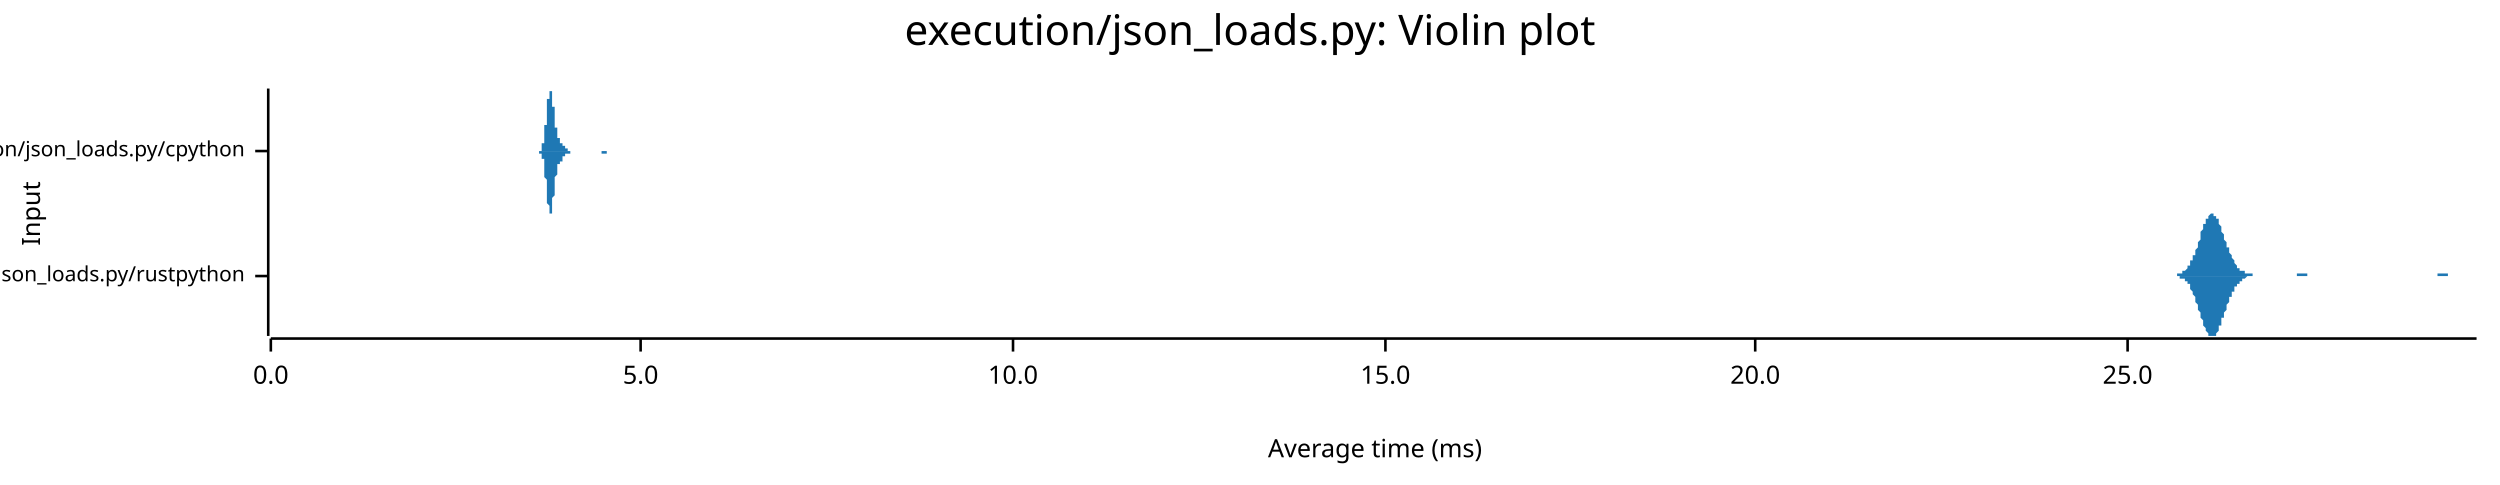
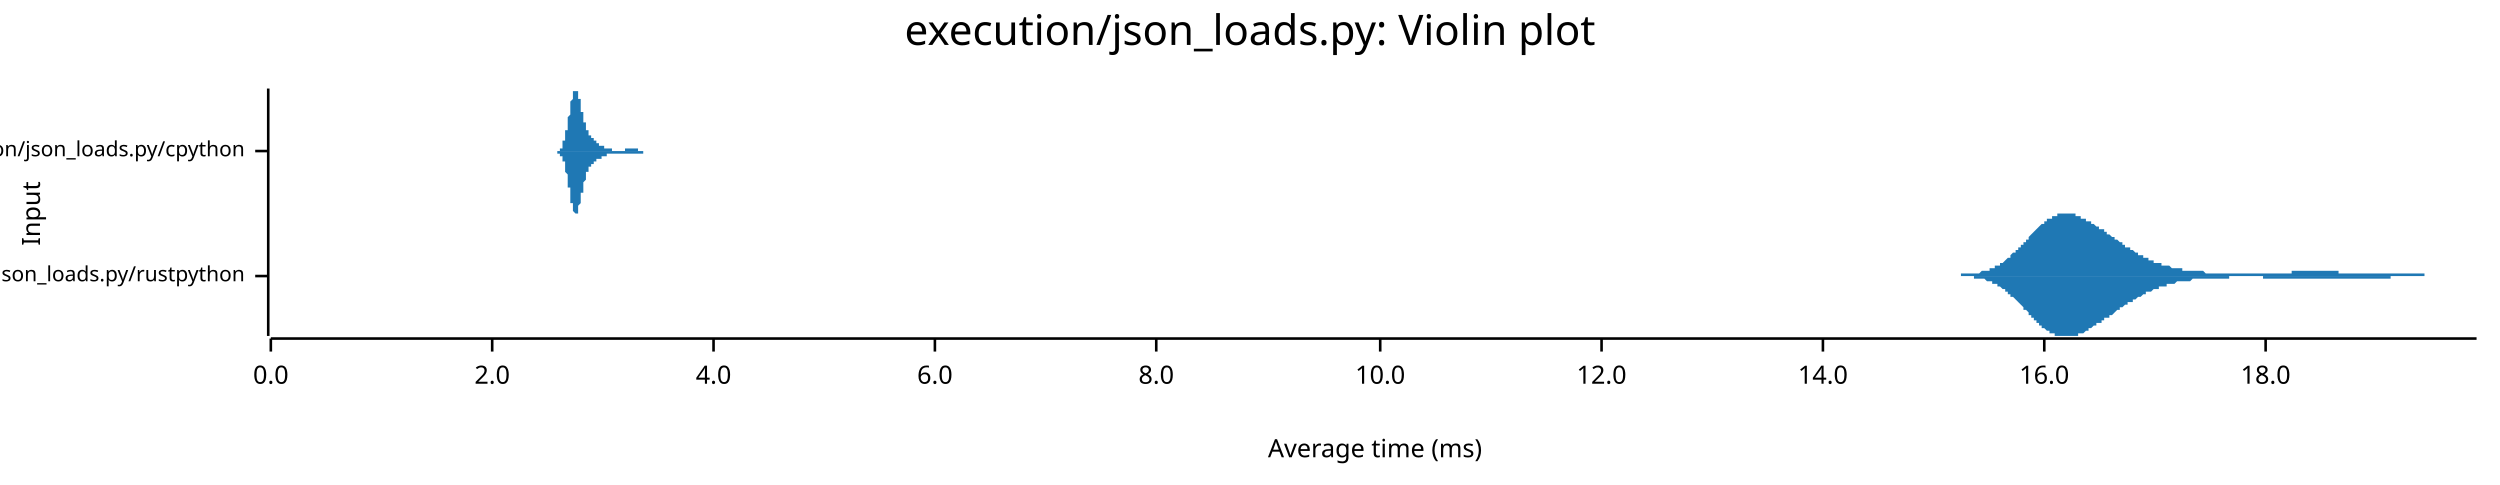
<svg xmlns="http://www.w3.org/2000/svg" width="960" height="186" viewBox="0 0 960 186">
  <text x="480" y="5" dy="0.76em" text-anchor="middle" font-family="sans-serif" font-size="16.129" opacity="1" fill="#000000">
execution/json_loads.py: Violin plot
</text>
  <text x="8" y="82" dy="0.76em" text-anchor="middle" font-family="sans-serif" font-size="9.677" opacity="1" fill="#000000" transform="rotate(270, 8, 82)">
Input
</text>
  <text x="528" y="178" dy="-0.5ex" text-anchor="middle" font-family="sans-serif" font-size="9.677" opacity="1" fill="#000000">
Average time (ms)
</text>
  <polyline fill="none" opacity="1" stroke="#000000" stroke-width="1" points="103,34 103,129 " />
  <text x="94" y="106" dy="0.5ex" text-anchor="end" font-family="sans-serif" font-size="8.065" opacity="1" fill="#000000">
execution/json_loads.py/rustpython
</text>
  <polyline fill="none" opacity="1" stroke="#000000" stroke-width="1" points="98,106 103,106 " />
  <text x="94" y="58" dy="0.5ex" text-anchor="end" font-family="sans-serif" font-size="8.065" opacity="1" fill="#000000">
execution/json_loads.py/cpython
</text>
  <polyline fill="none" opacity="1" stroke="#000000" stroke-width="1" points="98,58 103,58 " />
  <polyline fill="none" opacity="1" stroke="#000000" stroke-width="1" points="104,130 951,130 " />
  <text x="104" y="140" dy="0.76em" text-anchor="middle" font-family="sans-serif" font-size="9.677" opacity="1" fill="#000000">
0.0
</text>
  <polyline fill="none" opacity="1" stroke="#000000" stroke-width="1" points="104,130 104,135 " />
-   <text x="246" y="140" dy="0.76em" text-anchor="middle" font-family="sans-serif" font-size="9.677" opacity="1" fill="#000000">
- 5.0
+   <text x="189" y="140" dy="0.76em" text-anchor="middle" font-family="sans-serif" font-size="9.677" opacity="1" fill="#000000">
+ 2.0
</text>
-   <polyline fill="none" opacity="1" stroke="#000000" stroke-width="1" points="246,130 246,135 " />
-   <text x="389" y="140" dy="0.76em" text-anchor="middle" font-family="sans-serif" font-size="9.677" opacity="1" fill="#000000">
+   <polyline fill="none" opacity="1" stroke="#000000" stroke-width="1" points="189,130 189,135 " />
+   <text x="274" y="140" dy="0.76em" text-anchor="middle" font-family="sans-serif" font-size="9.677" opacity="1" fill="#000000">
+ 4.0
+ </text>
+   <polyline fill="none" opacity="1" stroke="#000000" stroke-width="1" points="274,130 274,135 " />
+   <text x="359" y="140" dy="0.76em" text-anchor="middle" font-family="sans-serif" font-size="9.677" opacity="1" fill="#000000">
+ 6.0
+ </text>
+   <polyline fill="none" opacity="1" stroke="#000000" stroke-width="1" points="359,130 359,135 " />
+   <text x="444" y="140" dy="0.76em" text-anchor="middle" font-family="sans-serif" font-size="9.677" opacity="1" fill="#000000">
+ 8.0
+ </text>
+   <polyline fill="none" opacity="1" stroke="#000000" stroke-width="1" points="444,130 444,135 " />
+   <text x="530" y="140" dy="0.76em" text-anchor="middle" font-family="sans-serif" font-size="9.677" opacity="1" fill="#000000">
10.0
</text>
-   <polyline fill="none" opacity="1" stroke="#000000" stroke-width="1" points="389,130 389,135 " />
-   <text x="532" y="140" dy="0.76em" text-anchor="middle" font-family="sans-serif" font-size="9.677" opacity="1" fill="#000000">
- 15.0
+   <polyline fill="none" opacity="1" stroke="#000000" stroke-width="1" points="530,130 530,135 " />
+   <text x="615" y="140" dy="0.76em" text-anchor="middle" font-family="sans-serif" font-size="9.677" opacity="1" fill="#000000">
+ 12.0
</text>
-   <polyline fill="none" opacity="1" stroke="#000000" stroke-width="1" points="532,130 532,135 " />
-   <text x="674" y="140" dy="0.76em" text-anchor="middle" font-family="sans-serif" font-size="9.677" opacity="1" fill="#000000">
- 20.0
+   <polyline fill="none" opacity="1" stroke="#000000" stroke-width="1" points="615,130 615,135 " />
+   <text x="700" y="140" dy="0.76em" text-anchor="middle" font-family="sans-serif" font-size="9.677" opacity="1" fill="#000000">
+ 14.0
</text>
-   <polyline fill="none" opacity="1" stroke="#000000" stroke-width="1" points="674,130 674,135 " />
-   <text x="817" y="140" dy="0.76em" text-anchor="middle" font-family="sans-serif" font-size="9.677" opacity="1" fill="#000000">
- 25.0
+   <polyline fill="none" opacity="1" stroke="#000000" stroke-width="1" points="700,130 700,135 " />
+   <text x="785" y="140" dy="0.76em" text-anchor="middle" font-family="sans-serif" font-size="9.677" opacity="1" fill="#000000">
+ 16.0
</text>
-   <polyline fill="none" opacity="1" stroke="#000000" stroke-width="1" points="817,130 817,135 " />
-   <polygon opacity="1" fill="#1F78B4" points="833,106 833,106 833,106 834,106 834,106 834,106 834,106 835,106 835,106 835,106 835,106 836,106 836,105 836,105 836,105 837,105 837,105 837,105 837,105 837,105 838,105 838,105 838,105 838,104 839,104 839,104 839,104 839,104 840,103 840,103 840,103 840,102 841,102 841,102 841,101 841,101 841,100 842,100 842,99 842,99 842,98 843,98 843,97 843,96 843,96 844,95 844,94 844,93 844,93 845,92 845,91 845,91 845,90 845,89 846,88 846,88 846,87 846,86 847,86 847,85 847,85 847,84 848,84 848,83 848,83 848,83 849,82 849,82 849,82 849,82 849,82 850,82 850,82 850,82 850,83 851,83 851,83 851,84 851,84 852,84 852,85 852,85 852,86 853,87 853,87 853,88 853,89 853,89 854,90 854,91 854,91 854,92 855,93 855,93 855,94 855,95 856,95 856,96 856,96 856,97 857,98 857,98 857,99 857,99 858,100 858,100 858,101 858,101 858,101 859,102 859,102 859,102 859,103 860,103 860,103 860,103 860,104 861,104 861,104 861,104 861,104 862,104 862,105 862,105 862,105 862,105 863,105 863,105 863,105 863,105 864,105 864,105 864,105 864,105 865,105 865,106 865,106 865,106 866,106 866,106 866,106 866,106 866,106 867,106 867,106 867,106 867,106 868,106 868,106 868,106 868,106 869,106 869,106 869,106 869,106 870,106 870,106 870,106 870,106 870,106 871,106 871,106 871,106 871,106 872,106 872,106 872,106 872,106 873,106 873,106 873,106 873,106 874,106 874,106 874,106 874,106 874,106 875,106 875,106 875,106 875,106 876,106 876,106 876,106 876,106 877,106 877,106 877,106 877,106 878,106 878,106 878,106 878,106 878,106 879,106 879,106 879,106 879,106 880,106 880,106 880,106 880,106 881,106 881,106 881,106 881,106 882,106 882,105 882,105 882,105 882,105 883,105 883,105 883,105 883,105 884,105 884,105 884,105 884,105 885,105 885,105 885,105 885,105 886,105 886,106 886,106 886,106 886,106 887,106 887,106 887,106 887,106 888,106 888,106 888,106 888,106 889,106 889,106 889,106 889,106 890,106 890,106 890,106 890,106 890,106 891,106 891,106 891,106 891,106 892,106 892,106 892,106 892,106 893,106 893,106 893,106 893,106 894,106 894,106 894,106 894,106 894,106 895,106 895,106 895,106 895,106 896,106 896,106 896,106 896,106 897,106 897,106 897,106 897,106 898,106 898,106 898,106 898,106 898,106 899,106 899,106 899,106 899,106 900,106 900,106 900,106 900,106 901,106 901,106 901,106 901,106 902,106 902,106 902,106 902,106 902,106 903,106 903,106 903,106 903,106 904,106 904,106 904,106 904,106 905,106 905,106 905,106 905,106 906,106 906,106 906,106 906,106 906,106 907,106 907,106 907,106 907,106 908,106 908,106 908,106 908,106 909,106 909,106 909,106 909,106 910,106 910,106 910,106 910,106 910,106 911,106 911,106 911,106 911,106 912,106 912,106 912,106 912,106 913,106 913,106 913,106 913,106 914,106 914,106 914,106 914,106 914,106 915,106 915,106 915,106 915,106 916,106 916,106 916,106 916,106 917,106 917,106 917,106 917,106 918,106 918,106 918,106 918,106 918,106 919,106 919,106 919,106 919,106 920,106 920,106 920,106 920,106 921,106 921,106 921,106 921,106 922,106 922,106 922,106 922,106 922,106 923,106 923,106 923,106 923,106 924,106 924,106 924,106 924,106 925,106 925,106 925,106 925,106 926,106 926,106 926,106 926,106 926,106 927,106 927,106 927,106 927,106 928,106 928,106 928,106 928,106 929,106 929,106 929,106 929,106 930,106 930,106 930,106 930,106 930,106 931,106 931,106 931,106 931,106 932,106 932,106 932,106 932,106 933,106 933,106 933,106 933,106 934,106 934,106 934,106 934,106 934,106 935,106 935,106 935,106 935,106 936,106 936,106 936,106 936,105 937,105 937,105 937,105 937,105 938,105 938,105 938,105 938,105 938,105 939,105 939,105 939,105 939,105 940,105 940,105 940,105 940,106 941,106 941,106 941,106 941,106 942,106 942,106 942,106 942,106 942,106 943,106 943,106 943,106 943,106 944,106 944,106 944,106 944,106 945,106 945,106 945,106 945,106 946,106 946,106 946,106 946,106 946,106 947,106 947,106 947,106 947,106 948,106 948,106 948,106 948,106 949,106 949,106 949,106 949,106 950,106 950,106 950,106 950,106 951,106 951,106 833,106 " />
-   <polygon opacity="1" fill="#1F78B4" points="833,106 833,106 833,106 834,106 834,106 834,106 834,106 835,106 835,106 835,106 835,106 836,106 836,106 836,106 836,106 837,106 837,106 837,106 837,106 837,107 838,107 838,107 838,107 838,107 839,107 839,107 839,108 839,108 840,108 840,108 840,109 840,109 841,109 841,110 841,110 841,111 841,111 842,112 842,112 842,113 842,113 843,114 843,115 843,115 843,116 844,117 844,117 844,118 844,119 845,120 845,120 845,121 845,122 845,122 846,123 846,124 846,125 846,125 847,126 847,126 847,127 847,127 848,128 848,128 848,129 848,129 849,129 849,129 849,129 849,129 849,129 850,129 850,129 850,129 850,129 851,129 851,128 851,128 851,128 852,127 852,127 852,126 852,125 853,125 853,124 853,124 853,123 853,122 854,122 854,121 854,120 854,120 855,119 855,118 855,118 855,117 856,116 856,116 856,115 856,114 857,114 857,113 857,113 857,112 858,112 858,111 858,111 858,111 858,110 859,110 859,110 859,109 859,109 860,109 860,108 860,108 860,108 861,108 861,108 861,107 861,107 862,107 862,107 862,107 862,107 862,107 863,106 863,106 863,106 863,106 864,106 864,106 864,106 864,106 865,106 865,106 865,106 865,106 866,106 866,106 866,106 866,106 866,106 867,106 867,106 867,106 867,106 868,106 868,106 868,106 868,106 869,106 869,106 869,106 869,106 870,106 870,106 870,106 870,106 870,106 871,106 871,106 871,106 871,106 872,106 872,106 872,106 872,106 873,106 873,106 873,106 873,106 874,106 874,106 874,106 874,106 874,106 875,106 875,106 875,106 875,106 876,106 876,106 876,106 876,106 877,106 877,106 877,106 877,106 878,106 878,106 878,106 878,106 878,106 879,106 879,106 879,106 879,106 880,106 880,106 880,106 880,106 881,106 881,106 881,106 881,106 882,106 882,106 882,106 882,106 882,106 883,106 883,106 883,106 883,106 884,106 884,106 884,106 884,106 885,106 885,106 885,106 885,106 886,106 886,106 886,106 886,106 886,106 887,106 887,106 887,106 887,106 888,106 888,106 888,106 888,106 889,106 889,106 889,106 889,106 890,106 890,106 890,106 890,106 890,106 891,106 891,106 891,106 891,106 892,106 892,106 892,106 892,106 893,106 893,106 893,106 893,106 894,106 894,106 894,106 894,106 894,106 895,106 895,106 895,106 895,106 896,106 896,106 896,106 896,106 897,106 897,106 897,106 897,106 898,106 898,106 898,106 898,106 898,106 899,106 899,106 899,106 899,106 900,106 900,106 900,106 900,106 901,106 901,106 901,106 901,106 902,106 902,106 902,106 902,106 902,106 903,106 903,106 903,106 903,106 904,106 904,106 904,106 904,106 905,106 905,106 905,106 905,106 906,106 906,106 906,106 906,106 906,106 907,106 907,106 907,106 907,106 908,106 908,106 908,106 908,106 909,106 909,106 909,106 909,106 910,106 910,106 910,106 910,106 910,106 911,106 911,106 911,106 911,106 912,106 912,106 912,106 912,106 913,106 913,106 913,106 913,106 914,106 914,106 914,106 914,106 914,106 915,106 915,106 915,106 915,106 916,106 916,106 916,106 916,106 917,106 917,106 917,106 917,106 918,106 918,106 918,106 918,106 918,106 919,106 919,106 919,106 919,106 920,106 920,106 920,106 920,106 921,106 921,106 921,106 921,106 922,106 922,106 922,106 922,106 922,106 923,106 923,106 923,106 923,106 924,106 924,106 924,106 924,106 925,106 925,106 925,106 925,106 926,106 926,106 926,106 926,106 926,106 927,106 927,106 927,106 927,106 928,106 928,106 928,106 928,106 929,106 929,106 929,106 929,106 930,106 930,106 930,106 930,106 930,106 931,106 931,106 931,106 931,106 932,106 932,106 932,106 932,106 933,106 933,106 933,106 933,106 934,106 934,106 934,106 934,106 934,106 935,106 935,106 935,106 935,106 936,106 936,106 936,106 936,106 937,106 937,106 937,106 937,106 938,106 938,106 938,106 938,106 938,106 939,106 939,106 939,106 939,106 940,106 940,106 940,106 940,106 941,106 941,106 941,106 941,106 942,106 942,106 942,106 942,106 942,106 943,106 943,106 943,106 943,106 944,106 944,106 944,106 944,106 945,106 945,106 945,106 945,106 946,106 946,106 946,106 946,106 946,106 947,106 947,106 947,106 947,106 948,106 948,106 948,106 948,106 949,106 949,106 949,106 949,106 950,106 950,106 950,106 950,106 951,106 951,106 833,106 " />
-   <polygon opacity="1" fill="#1F78B4" points="206,58 206,58 206,58 206,58 206,58 207,58 207,58 207,58 207,58 207,58 207,58 207,58 207,58 207,58 207,58 207,58 207,58 207,58 207,58 207,58 207,58 207,58 208,58 208,58 208,58 208,58 208,57 208,57 208,57 208,57 208,57 208,57 208,57 208,57 208,56 208,56 208,56 208,56 208,55 209,55 209,55 209,55 209,54 209,54 209,54 209,53 209,53 209,52 209,52 209,51 209,51 209,50 209,50 209,49 209,49 209,48 210,48 210,47 210,47 210,46 210,45 210,45 210,44 210,43 210,43 210,42 210,42 210,41 210,40 210,40 210,39 210,39 210,38 211,38 211,37 211,37 211,37 211,36 211,36 211,36 211,35 211,35 211,35 211,35 211,35 211,35 211,34 211,35 211,35 211,35 212,35 212,35 212,35 212,35 212,36 212,36 212,36 212,37 212,37 212,37 212,38 212,38 212,39 212,39 212,40 212,40 212,41 213,41 213,42 213,42 213,43 213,43 213,44 213,44 213,45 213,45 213,46 213,46 213,47 213,47 213,48 213,48 213,49 213,49 214,49 214,50 214,50 214,50 214,51 214,51 214,51 214,52 214,52 214,52 214,52 214,52 214,53 214,53 214,53 214,53 214,53 215,53 215,54 215,54 215,54 215,54 215,54 215,54 215,54 215,54 215,54 215,54 215,54 215,55 215,55 215,55 215,55 215,55 216,55 216,55 216,55 216,55 216,55 216,55 216,55 216,56 216,56 216,56 216,56 216,56 216,56 216,56 216,56 216,56 216,56 216,56 217,56 217,56 217,57 217,57 217,57 217,57 217,57 217,57 217,57 217,57 217,57 217,57 217,57 217,57 217,57 217,57 217,57 218,57 218,57 218,58 218,58 218,58 218,58 218,58 218,58 218,58 218,58 218,58 218,58 218,58 218,58 218,58 218,58 218,58 219,58 219,58 219,58 219,58 219,58 219,58 219,58 219,58 219,58 219,58 219,58 219,58 219,58 219,58 219,58 219,58 219,58 220,58 220,58 220,58 220,58 220,58 220,58 220,58 220,58 220,58 220,58 220,58 220,58 220,58 220,58 220,58 220,58 220,58 221,58 221,58 221,58 221,58 221,58 221,58 221,58 221,58 221,58 221,58 221,58 221,58 221,58 221,58 221,58 221,58 221,58 222,58 222,58 222,58 222,58 222,58 222,58 222,58 222,58 222,58 222,58 222,58 222,58 222,58 222,58 222,58 222,58 222,58 223,58 223,58 223,58 223,58 223,58 223,58 223,58 223,58 223,58 223,58 223,58 223,58 223,58 223,58 223,58 223,58 223,58 224,58 224,58 224,58 224,58 224,58 224,58 224,58 224,58 224,58 224,58 224,58 224,58 224,58 224,58 224,58 224,58 224,58 225,58 225,58 225,58 225,58 225,58 225,58 225,58 225,58 225,58 225,58 225,58 225,58 225,58 225,58 225,58 225,58 225,58 226,58 226,58 226,58 226,58 226,58 226,58 226,58 226,58 226,58 226,58 226,58 226,58 226,58 226,58 226,58 226,58 226,58 227,58 227,58 227,58 227,58 227,58 227,58 227,58 227,58 227,58 227,58 227,58 227,58 227,58 227,58 227,58 227,58 227,58 228,58 228,58 228,58 228,58 228,58 228,58 228,58 228,58 228,58 228,58 228,58 228,58 228,58 228,58 228,58 228,58 228,58 229,58 229,58 229,58 229,58 229,58 229,58 229,58 229,58 229,58 229,58 229,58 229,58 229,58 229,58 229,58 229,58 229,58 230,58 230,58 230,58 230,58 230,58 230,58 230,58 230,58 230,58 230,58 230,58 230,58 230,58 230,58 230,58 230,58 230,58 231,58 231,58 231,58 231,58 231,58 231,58 231,58 231,58 231,58 231,58 231,58 231,58 231,58 231,58 231,58 231,58 231,58 232,58 232,58 232,58 232,58 232,58 232,58 232,58 232,58 232,58 232,58 232,58 232,58 232,58 232,58 232,58 232,58 232,58 233,58 233,58 233,58 233,58 233,58 233,58 233,58 233,58 233,58 233,58 233,58 233,58 233,58 233,58 233,58 233,58 233,58 234,58 234,58 234,58 234,58 234,58 234,58 234,58 234,58 234,58 234,58 234,58 234,58 234,58 234,58 234,58 234,58 234,58 235,58 235,58 235,58 235,58 235,58 235,58 235,58 235,58 235,58 235,58 235,58 235,58 235,58 235,58 235,58 235,58 235,58 236,58 236,58 206,58 " />
-   <polygon opacity="1" fill="#1F78B4" points="206,58 206,58 206,58 206,58 206,58 207,58 207,58 207,58 207,58 207,58 207,58 207,58 207,58 207,58 207,58 207,58 207,58 207,58 207,59 207,59 207,59 207,59 208,59 208,59 208,59 208,59 208,59 208,59 208,59 208,59 208,60 208,60 208,60 208,60 208,60 208,60 208,61 208,61 208,61 209,61 209,62 209,62 209,62 209,63 209,63 209,63 209,64 209,64 209,65 209,65 209,66 209,66 209,67 209,67 209,68 209,68 210,69 210,69 210,70 210,71 210,71 210,72 210,72 210,73 210,74 210,74 210,75 210,75 210,76 210,77 210,77 210,78 210,78 211,79 211,79 211,80 211,80 211,80 211,81 211,81 211,81 211,81 211,82 211,82 211,82 211,82 211,82 211,82 211,82 211,82 212,82 212,82 212,81 212,81 212,81 212,81 212,80 212,80 212,79 212,79 212,79 212,78 212,78 212,77 212,77 212,76 212,76 213,75 213,75 213,74 213,74 213,73 213,73 213,72 213,72 213,71 213,71 213,70 213,70 213,69 213,69 213,68 213,68 213,68 214,67 214,67 214,66 214,66 214,66 214,65 214,65 214,65 214,65 214,64 214,64 214,64 214,64 214,64 214,64 214,63 214,63 215,63 215,63 215,63 215,63 215,63 215,63 215,62 215,62 215,62 215,62 215,62 215,62 215,62 215,62 215,62 215,62 215,62 216,62 216,61 216,61 216,61 216,61 216,61 216,61 216,61 216,61 216,61 216,61 216,61 216,61 216,61 216,60 216,60 216,60 216,60 217,60 217,60 217,60 217,60 217,60 217,60 217,60 217,60 217,60 217,59 217,59 217,59 217,59 217,59 217,59 217,59 217,59 218,59 218,59 218,59 218,59 218,59 218,59 218,59 218,59 218,59 218,59 218,59 218,59 218,59 218,59 218,59 218,59 218,59 219,59 219,59 219,58 219,58 219,58 219,58 219,58 219,58 219,58 219,58 219,58 219,58 219,58 219,58 219,58 219,58 219,58 220,58 220,58 220,58 220,58 220,58 220,58 220,58 220,58 220,58 220,58 220,58 220,58 220,58 220,58 220,58 220,58 220,58 221,58 221,58 221,58 221,58 221,58 221,58 221,58 221,58 221,58 221,58 221,58 221,58 221,58 221,58 221,58 221,58 221,58 222,58 222,58 222,58 222,58 222,58 222,58 222,58 222,58 222,58 222,58 222,58 222,58 222,58 222,58 222,58 222,58 222,58 223,58 223,58 223,58 223,58 223,58 223,58 223,58 223,58 223,58 223,58 223,58 223,58 223,58 223,58 223,58 223,58 223,58 224,58 224,58 224,58 224,58 224,58 224,58 224,58 224,58 224,58 224,58 224,58 224,58 224,58 224,58 224,58 224,58 224,58 225,58 225,58 225,58 225,58 225,58 225,58 225,58 225,58 225,58 225,58 225,58 225,58 225,58 225,58 225,58 225,58 225,58 226,58 226,58 226,58 226,58 226,58 226,58 226,58 226,58 226,58 226,58 226,58 226,58 226,58 226,58 226,58 226,58 226,58 227,58 227,58 227,58 227,58 227,58 227,58 227,58 227,58 227,58 227,58 227,58 227,58 227,58 227,58 227,58 227,58 227,58 228,58 228,58 228,58 228,58 228,58 228,58 228,58 228,58 228,58 228,58 228,58 228,58 228,58 228,58 228,58 228,58 228,58 229,58 229,58 229,58 229,58 229,58 229,58 229,58 229,58 229,58 229,58 229,58 229,58 229,58 229,58 229,58 229,58 229,58 230,58 230,58 230,58 230,58 230,58 230,58 230,58 230,58 230,58 230,58 230,58 230,58 230,58 230,58 230,58 230,58 230,58 231,58 231,58 231,58 231,58 231,58 231,58 231,58 231,58 231,58 231,58 231,58 231,58 231,58 231,58 231,58 231,59 231,59 232,59 232,59 232,59 232,59 232,59 232,59 232,59 232,59 232,59 232,59 232,59 232,59 232,59 232,59 232,59 232,59 232,59 233,59 233,59 233,59 233,59 233,59 233,59 233,59 233,59 233,59 233,59 233,59 233,59 233,58 233,58 233,58 233,58 233,58 234,58 234,58 234,58 234,58 234,58 234,58 234,58 234,58 234,58 234,58 234,58 234,58 234,58 234,58 234,58 234,58 234,58 235,58 235,58 235,58 235,58 235,58 235,58 235,58 235,58 235,58 235,58 235,58 235,58 235,58 235,58 235,58 235,58 235,58 236,58 236,58 206,58 " />
+   <polyline fill="none" opacity="1" stroke="#000000" stroke-width="1" points="785,130 785,135 " />
+   <text x="870" y="140" dy="0.76em" text-anchor="middle" font-family="sans-serif" font-size="9.677" opacity="1" fill="#000000">
+ 18.0
+ </text>
+   <polyline fill="none" opacity="1" stroke="#000000" stroke-width="1" points="870,130 870,135 " />
+   <polygon opacity="1" fill="#1F78B4" points="747,106 748,106 748,106 748,106 749,106 749,106 750,106 750,106 751,106 751,106 751,106 752,106 752,106 753,106 753,106 753,105 754,105 754,105 755,105 755,105 755,105 756,105 756,105 757,105 757,105 757,105 758,105 758,105 759,105 759,105 759,105 760,105 760,105 761,104 761,104 761,104 762,104 762,104 763,104 763,104 764,104 764,103 764,103 765,103 765,103 766,103 766,102 766,102 767,102 767,102 768,102 768,101 768,101 769,101 769,101 770,100 770,100 770,100 771,99 771,99 772,99 772,98 772,98 773,97 773,97 774,97 774,96 775,96 775,96 775,95 776,95 776,94 777,94 777,93 777,93 778,93 778,92 779,92 779,91 779,91 780,90 780,90 781,89 781,89 781,89 782,88 782,88 783,87 783,87 783,87 784,86 784,86 785,86 785,85 786,85 786,85 786,84 787,84 787,84 788,84 788,83 788,83 789,83 789,83 790,83 790,83 790,82 791,82 791,82 792,82 792,82 792,82 793,82 793,82 794,82 794,82 794,82 795,82 795,82 796,82 796,82 797,82 797,83 797,83 798,83 798,83 799,83 799,83 799,84 800,84 800,84 801,84 801,84 801,85 802,85 802,85 803,85 803,86 803,86 804,86 804,86 805,87 805,87 805,87 806,87 806,88 807,88 807,88 808,88 808,89 808,89 809,89 809,90 810,90 810,90 810,90 811,91 811,91 812,91 812,92 812,92 813,92 813,92 814,93 814,93 814,93 815,93 815,94 816,94 816,94 816,95 817,95 817,95 818,95 818,96 819,96 819,96 819,96 820,97 820,97 821,97 821,97 821,98 822,98 822,98 823,98 823,98 823,99 824,99 824,99 825,99 825,99 825,100 826,100 826,100 827,100 827,100 827,101 828,101 828,101 829,101 829,101 830,101 830,101 830,102 831,102 831,102 832,102 832,102 832,102 833,102 833,102 834,103 834,103 834,103 835,103 835,103 836,103 836,103 836,103 837,103 837,103 838,103 838,103 838,104 839,104 839,104 840,104 840,104 841,104 841,104 841,104 842,104 842,104 843,104 843,104 843,104 844,104 844,104 845,104 845,104 845,104 846,104 846,104 847,105 847,105 847,105 848,105 848,105 849,105 849,105 849,105 850,105 850,105 851,105 851,105 852,105 852,105 852,105 853,105 853,105 854,105 854,105 854,105 855,105 855,105 856,105 856,105 856,105 857,105 857,105 858,105 858,105 858,105 859,105 859,105 860,105 860,105 860,105 861,105 861,105 862,105 862,105 863,105 863,105 863,105 864,105 864,105 865,105 865,105 865,105 866,105 866,105 867,105 867,105 867,105 868,105 868,105 869,105 869,105 869,105 870,105 870,105 871,105 871,105 871,105 872,105 872,105 873,105 873,105 874,105 874,105 874,105 875,105 875,105 876,105 876,105 876,105 877,105 877,105 878,105 878,105 878,105 879,105 879,105 880,105 880,104 880,104 881,104 881,104 882,104 882,104 882,104 883,104 883,104 884,104 884,104 885,104 885,104 885,104 886,104 886,104 887,104 887,104 887,104 888,104 888,104 889,104 889,104 889,104 890,104 890,104 891,104 891,104 891,104 892,104 892,104 893,104 893,104 893,104 894,104 894,104 895,104 895,104 896,104 896,104 896,104 897,104 897,104 898,104 898,105 898,105 899,105 899,105 900,105 900,105 900,105 901,105 901,105 902,105 902,105 902,105 903,105 903,105 904,105 904,105 904,105 905,105 905,105 906,105 906,105 907,105 907,105 907,105 908,105 908,105 909,105 909,105 909,105 910,105 910,105 911,105 911,105 911,105 912,105 912,105 913,105 913,105 913,105 914,105 914,105 915,105 915,105 915,105 916,105 916,105 917,105 917,105 918,105 918,105 918,105 919,105 919,105 920,105 920,105 920,105 921,105 921,105 922,105 922,105 922,105 923,105 923,105 924,105 924,105 924,105 925,105 925,105 926,105 926,105 926,105 927,105 927,105 928,105 928,105 929,105 929,105 929,105 930,105 930,105 931,105 931,105 931,106 932,106 932,106 933,106 933,106 933,106 934,106 934,106 935,106 935,106 935,106 936,106 936,106 937,106 937,106 937,106 938,106 938,106 939,106 939,106 940,106 940,106 940,106 941,106 941,106 942,106 942,106 942,106 943,106 943,106 944,106 944,106 944,106 945,106 945,106 946,106 946,106 946,106 947,106 947,106 948,106 948,106 948,106 949,106 949,106 950,106 950,106 951,106 951,106 747,106 " />
+   <polygon opacity="1" fill="#1F78B4" points="747,106 748,106 748,106 748,106 749,106 749,106 750,106 750,106 751,106 751,106 751,106 752,106 752,106 753,106 753,106 753,106 754,106 754,106 755,106 755,106 755,106 756,106 756,106 757,106 757,106 757,106 758,106 758,107 759,107 759,107 759,107 760,107 760,107 761,107 761,107 761,107 762,107 762,107 763,108 763,108 764,108 764,108 764,108 765,108 765,109 766,109 766,109 766,109 767,109 767,110 768,110 768,110 768,110 769,111 769,111 770,111 770,112 770,112 771,112 771,113 772,113 772,113 772,114 773,114 773,114 774,115 774,115 775,116 775,116 775,116 776,117 776,117 777,118 777,118 777,119 778,119 778,119 779,120 779,120 779,121 780,121 780,122 781,122 781,122 781,123 782,123 782,124 783,124 783,124 783,125 784,125 784,126 785,126 785,126 786,127 786,127 786,127 787,127 787,128 788,128 788,128 788,128 789,128 789,129 790,129 790,129 790,129 791,129 791,129 792,129 792,129 792,129 793,129 793,129 794,129 794,129 794,129 795,129 795,129 796,129 796,129 797,129 797,129 797,129 798,129 798,128 799,128 799,128 799,128 800,128 800,128 801,127 801,127 801,127 802,127 802,126 803,126 803,126 803,126 804,125 804,125 805,125 805,125 805,124 806,124 806,124 807,124 807,123 808,123 808,123 808,122 809,122 809,122 810,122 810,121 810,121 811,121 811,121 812,120 812,120 812,120 813,119 813,119 814,119 814,119 814,118 815,118 815,118 816,117 816,117 816,117 817,117 817,116 818,116 818,116 819,116 819,115 819,115 820,115 820,115 821,114 821,114 821,114 822,114 822,114 823,113 823,113 823,113 824,113 824,112 825,112 825,112 825,112 826,112 826,112 827,111 827,111 827,111 828,111 828,111 829,111 829,110 830,110 830,110 830,110 831,110 831,110 832,110 832,109 832,109 833,109 833,109 834,109 834,109 834,109 835,109 835,109 836,108 836,108 836,108 837,108 837,108 838,108 838,108 838,108 839,108 839,108 840,108 840,108 841,108 841,108 841,108 842,107 842,107 843,107 843,107 843,107 844,107 844,107 845,107 845,107 845,107 846,107 846,107 847,107 847,107 847,107 848,107 848,107 849,107 849,107 849,107 850,107 850,107 851,107 851,107 852,107 852,107 852,107 853,107 853,107 854,107 854,107 854,107 855,107 855,107 856,107 856,106 856,106 857,106 857,106 858,106 858,106 858,106 859,106 859,106 860,106 860,106 860,106 861,106 861,106 862,106 862,106 863,106 863,106 863,106 864,106 864,106 865,106 865,106 865,106 866,106 866,106 867,106 867,106 867,106 868,106 868,106 869,106 869,107 869,107 870,107 870,107 871,107 871,107 871,107 872,107 872,107 873,107 873,107 874,107 874,107 874,107 875,107 875,107 876,107 876,107 876,107 877,107 877,107 878,107 878,107 878,107 879,107 879,107 880,107 880,107 880,107 881,107 881,107 882,107 882,107 882,107 883,107 883,107 884,107 884,107 885,107 885,107 885,107 886,107 886,107 887,107 887,107 887,107 888,107 888,107 889,107 889,107 889,107 890,107 890,107 891,107 891,107 891,107 892,107 892,107 893,107 893,107 893,107 894,107 894,107 895,107 895,107 896,107 896,107 896,107 897,107 897,107 898,107 898,107 898,107 899,107 899,107 900,107 900,107 900,107 901,107 901,107 902,107 902,107 902,107 903,107 903,107 904,107 904,107 904,107 905,107 905,107 906,107 906,107 907,107 907,107 907,107 908,107 908,107 909,107 909,107 909,107 910,107 910,107 911,107 911,107 911,107 912,107 912,107 913,107 913,107 913,107 914,107 914,107 915,107 915,107 915,107 916,107 916,107 917,107 917,107 918,107 918,106 918,106 919,106 919,106 920,106 920,106 920,106 921,106 921,106 922,106 922,106 922,106 923,106 923,106 924,106 924,106 924,106 925,106 925,106 926,106 926,106 926,106 927,106 927,106 928,106 928,106 929,106 929,106 929,106 930,106 930,106 931,106 931,106 931,106 932,106 932,106 933,106 933,106 933,106 934,106 934,106 935,106 935,106 935,106 936,106 936,106 937,106 937,106 937,106 938,106 938,106 939,106 939,106 940,106 940,106 940,106 941,106 941,106 942,106 942,106 942,106 943,106 943,106 944,106 944,106 944,106 945,106 945,106 946,106 946,106 946,106 947,106 947,106 948,106 948,106 948,106 949,106 949,106 950,106 950,106 951,106 951,106 747,106 " />
+   <polygon opacity="1" fill="#1F78B4" points="213,58 213,58 213,58 213,58 213,58 213,58 213,58 213,58 213,58 213,58 213,58 213,58 213,58 214,58 214,58 214,58 214,58 214,58 214,58 214,58 214,58 214,58 214,58 214,58 214,58 214,58 215,58 215,58 215,58 215,58 215,57 215,57 215,57 215,57 215,57 215,57 215,57 215,57 215,57 216,57 216,56 216,56 216,56 216,56 216,56 216,56 216,55 216,55 216,55 216,55 216,55 216,54 217,54 217,54 217,54 217,53 217,53 217,53 217,52 217,52 217,52 217,51 217,51 217,51 217,50 218,50 218,49 218,49 218,49 218,48 218,48 218,47 218,47 218,46 218,46 218,46 218,45 218,45 219,44 219,44 219,43 219,43 219,42 219,42 219,41 219,41 219,40 219,40 219,40 219,39 219,39 220,38 220,38 220,38 220,37 220,37 220,37 220,36 220,36 220,36 220,36 220,35 220,35 220,35 221,35 221,35 221,35 221,35 221,35 221,35 221,34 221,35 221,35 221,35 221,35 221,35 221,35 222,35 222,35 222,35 222,36 222,36 222,36 222,36 222,36 222,37 222,37 222,37 222,38 222,38 223,38 223,39 223,39 223,39 223,40 223,40 223,40 223,41 223,41 223,41 223,42 223,42 223,43 224,43 224,43 224,44 224,44 224,44 224,45 224,45 224,45 224,46 224,46 224,46 224,47 224,47 225,47 225,47 225,48 225,48 225,48 225,49 225,49 225,49 225,49 225,49 225,50 225,50 225,50 226,50 226,50 226,51 226,51 226,51 226,51 226,51 226,51 226,52 226,52 226,52 226,52 226,52 227,52 227,52 227,52 227,52 227,53 227,53 227,53 227,53 227,53 227,53 227,53 227,53 227,53 228,53 228,53 228,54 228,54 228,54 228,54 228,54 228,54 228,54 228,54 228,54 228,54 228,54 229,54 229,54 229,54 229,55 229,55 229,55 229,55 229,55 229,55 229,55 229,55 229,55 229,55 230,55 230,55 230,55 230,55 230,55 230,55 230,55 230,55 230,55 230,55 230,56 230,56 230,56 231,56 231,56 231,56 231,56 231,56 231,56 231,56 231,56 231,56 231,56 231,56 231,56 231,56 232,56 232,56 232,56 232,56 232,56 232,56 232,56 232,56 232,57 232,57 232,57 232,57 232,57 233,57 233,57 233,57 233,57 233,57 233,57 233,57 233,57 233,57 233,57 233,57 233,57 233,57 234,57 234,57 234,57 234,57 234,57 234,57 234,57 234,57 234,57 234,57 234,57 234,57 234,57 235,57 235,57 235,58 235,58 235,58 235,58 235,58 235,58 235,58 235,58 235,58 235,58 235,58 236,58 236,58 236,58 236,58 236,58 236,58 236,58 236,58 236,58 236,58 236,58 236,58 236,58 237,58 237,58 237,58 237,58 237,58 237,58 237,58 237,58 237,58 237,58 237,58 237,58 237,58 238,58 238,58 238,58 238,58 238,58 238,58 238,58 238,58 238,58 238,58 238,58 238,58 238,58 239,58 239,58 239,58 239,58 239,58 239,58 239,58 239,58 239,58 239,58 239,58 239,58 239,58 240,58 240,58 240,58 240,58 240,58 240,58 240,58 240,58 240,58 240,57 240,57 240,57 240,57 241,57 241,57 241,57 241,57 241,57 241,57 241,57 241,57 241,57 241,57 241,57 241,57 241,57 242,57 242,57 242,57 242,57 242,57 242,57 242,57 242,57 242,57 242,57 242,57 242,57 242,57 243,57 243,57 243,57 243,57 243,57 243,57 243,57 243,57 243,57 243,57 243,57 243,57 243,57 244,57 244,57 244,57 244,57 244,57 244,57 244,57 244,57 244,57 244,57 244,57 244,57 244,57 245,57 245,57 245,57 245,58 245,58 245,58 245,58 245,58 245,58 245,58 245,58 245,58 245,58 246,58 246,58 246,58 246,58 246,58 246,58 246,58 246,58 246,58 246,58 246,58 246,58 246,58 247,58 247,58 247,58 247,58 247,58 247,58 247,58 247,58 247,58 247,58 247,58 247,58 247,58 248,58 248,58 248,58 248,58 248,58 248,58 248,58 248,58 248,58 248,58 248,58 248,58 248,58 249,58 249,58 249,58 249,58 249,58 249,58 249,58 249,58 249,58 249,58 249,58 249,58 249,58 250,58 250,58 250,58 250,58 250,58 250,58 250,58 250,58 250,58 250,58 250,58 250,58 250,58 251,58 251,58 251,58 251,58 251,58 251,58 251,58 213,58 " />
+   <polygon opacity="1" fill="#1F78B4" points="213,58 213,58 213,58 213,58 213,58 213,58 213,58 213,58 213,58 213,58 213,58 213,58 213,58 214,58 214,58 214,58 214,58 214,58 214,59 214,59 214,59 214,59 214,59 214,59 214,59 214,59 215,59 215,59 215,59 215,59 215,59 215,59 215,59 215,59 215,59 215,59 215,60 215,60 215,60 216,60 216,60 216,60 216,60 216,61 216,61 216,61 216,61 216,61 216,61 216,62 216,62 216,62 217,62 217,63 217,63 217,63 217,64 217,64 217,64 217,64 217,65 217,65 217,66 217,66 217,66 218,67 218,67 218,67 218,68 218,68 218,69 218,69 218,70 218,70 218,71 218,71 218,71 218,72 219,72 219,73 219,73 219,74 219,74 219,75 219,75 219,76 219,76 219,76 219,77 219,77 219,78 220,78 220,78 220,79 220,79 220,79 220,80 220,80 220,80 220,81 220,81 220,81 220,81 220,81 221,82 221,82 221,82 221,82 221,82 221,82 221,82 221,82 221,82 221,82 221,82 221,82 221,82 222,82 222,81 222,81 222,81 222,81 222,81 222,80 222,80 222,80 222,80 222,79 222,79 222,79 223,78 223,78 223,78 223,77 223,77 223,77 223,76 223,76 223,75 223,75 223,75 223,74 223,74 224,74 224,73 224,73 224,73 224,72 224,72 224,71 224,71 224,71 224,70 224,70 224,70 224,70 225,69 225,69 225,69 225,68 225,68 225,68 225,68 225,67 225,67 225,67 225,67 225,67 225,66 226,66 226,66 226,66 226,66 226,66 226,65 226,65 226,65 226,65 226,65 226,65 226,65 226,64 227,64 227,64 227,64 227,64 227,64 227,64 227,64 227,64 227,64 227,63 227,63 227,63 227,63 228,63 228,63 228,63 228,63 228,63 228,63 228,63 228,63 228,62 228,62 228,62 228,62 228,62 229,62 229,62 229,62 229,62 229,62 229,62 229,62 229,62 229,62 229,62 229,62 229,62 229,61 230,61 230,61 230,61 230,61 230,61 230,61 230,61 230,61 230,61 230,61 230,61 230,61 230,61 231,61 231,61 231,61 231,61 231,61 231,61 231,61 231,61 231,61 231,60 231,60 231,60 231,60 232,60 232,60 232,60 232,60 232,60 232,60 232,60 232,60 232,60 232,60 232,60 232,60 232,60 233,60 233,60 233,60 233,60 233,60 233,60 233,60 233,60 233,60 233,59 233,59 233,59 233,59 234,59 234,59 234,59 234,59 234,59 234,59 234,59 234,59 234,59 234,59 234,59 234,59 234,59 235,59 235,59 235,59 235,59 235,59 235,59 235,59 235,59 235,59 235,59 235,59 235,59 235,59 236,59 236,59 236,59 236,59 236,59 236,59 236,59 236,59 236,59 236,59 236,59 236,59 236,59 237,59 237,59 237,59 237,59 237,59 237,59 237,59 237,59 237,59 237,59 237,59 237,59 237,59 238,59 238,59 238,59 238,59 238,59 238,59 238,59 238,59 238,59 238,59 238,59 238,59 238,59 239,59 239,59 239,59 239,59 239,59 239,59 239,59 239,59 239,59 239,59 239,59 239,59 239,59 240,59 240,59 240,59 240,59 240,59 240,59 240,59 240,59 240,59 240,59 240,59 240,59 240,59 241,59 241,59 241,59 241,59 241,59 241,59 241,59 241,59 241,59 241,59 241,59 241,59 241,59 242,59 242,59 242,59 242,59 242,59 242,59 242,59 242,59 242,59 242,59 242,59 242,59 242,59 243,59 243,59 243,59 243,59 243,59 243,59 243,59 243,59 243,59 243,59 243,59 243,59 243,59 244,59 244,59 244,59 244,59 244,59 244,59 244,59 244,59 244,59 244,59 244,59 244,59 244,59 245,59 245,59 245,59 245,59 245,59 245,59 245,59 245,59 245,59 245,59 245,59 245,59 245,59 246,59 246,59 246,59 246,59 246,59 246,59 246,59 246,59 246,59 246,59 246,59 246,59 246,59 247,59 247,59 247,59 247,59 247,59 247,59 247,59 247,59 247,59 247,58 247,58 247,58 247,58 248,58 248,58 248,58 248,58 248,58 248,58 248,58 248,58 248,58 248,58 248,58 248,58 248,58 249,58 249,58 249,58 249,58 249,58 249,58 249,58 249,58 249,58 249,58 249,58 249,58 249,58 250,58 250,58 250,58 250,58 250,58 250,58 250,58 250,58 250,58 250,58 250,58 250,58 250,58 251,58 251,58 251,58 251,58 251,58 251,58 251,58 213,58 " />
</svg>
